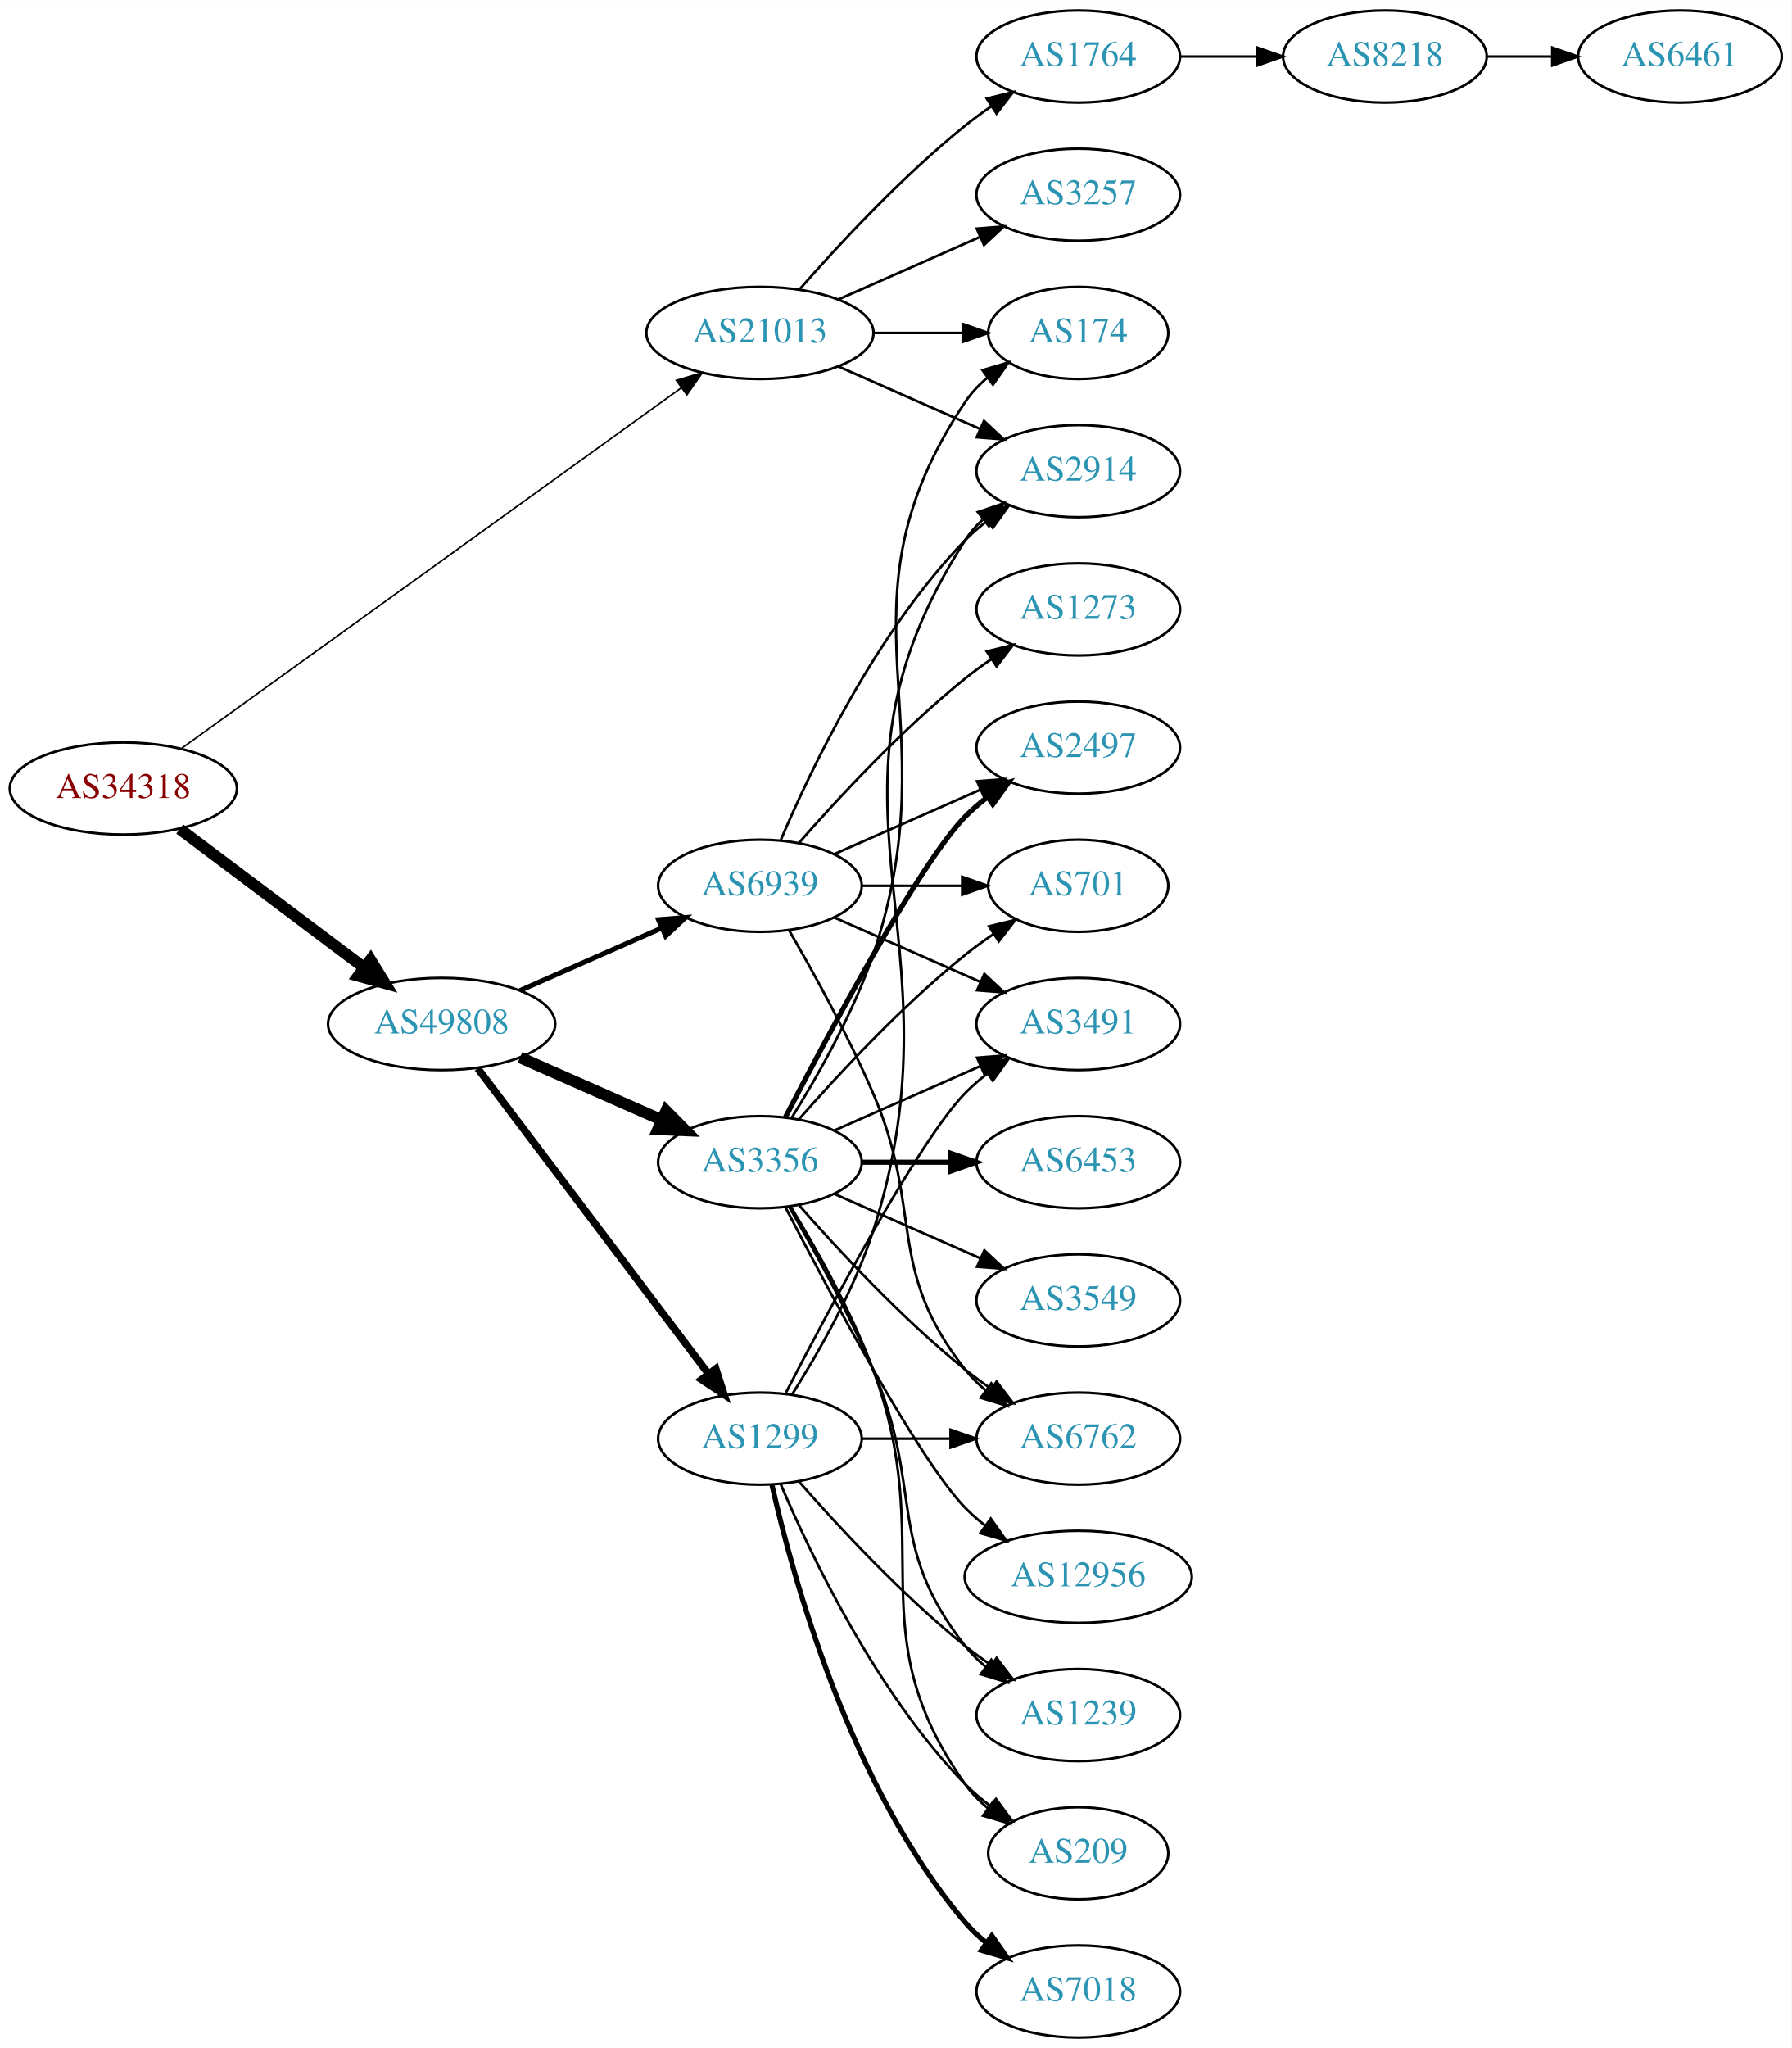
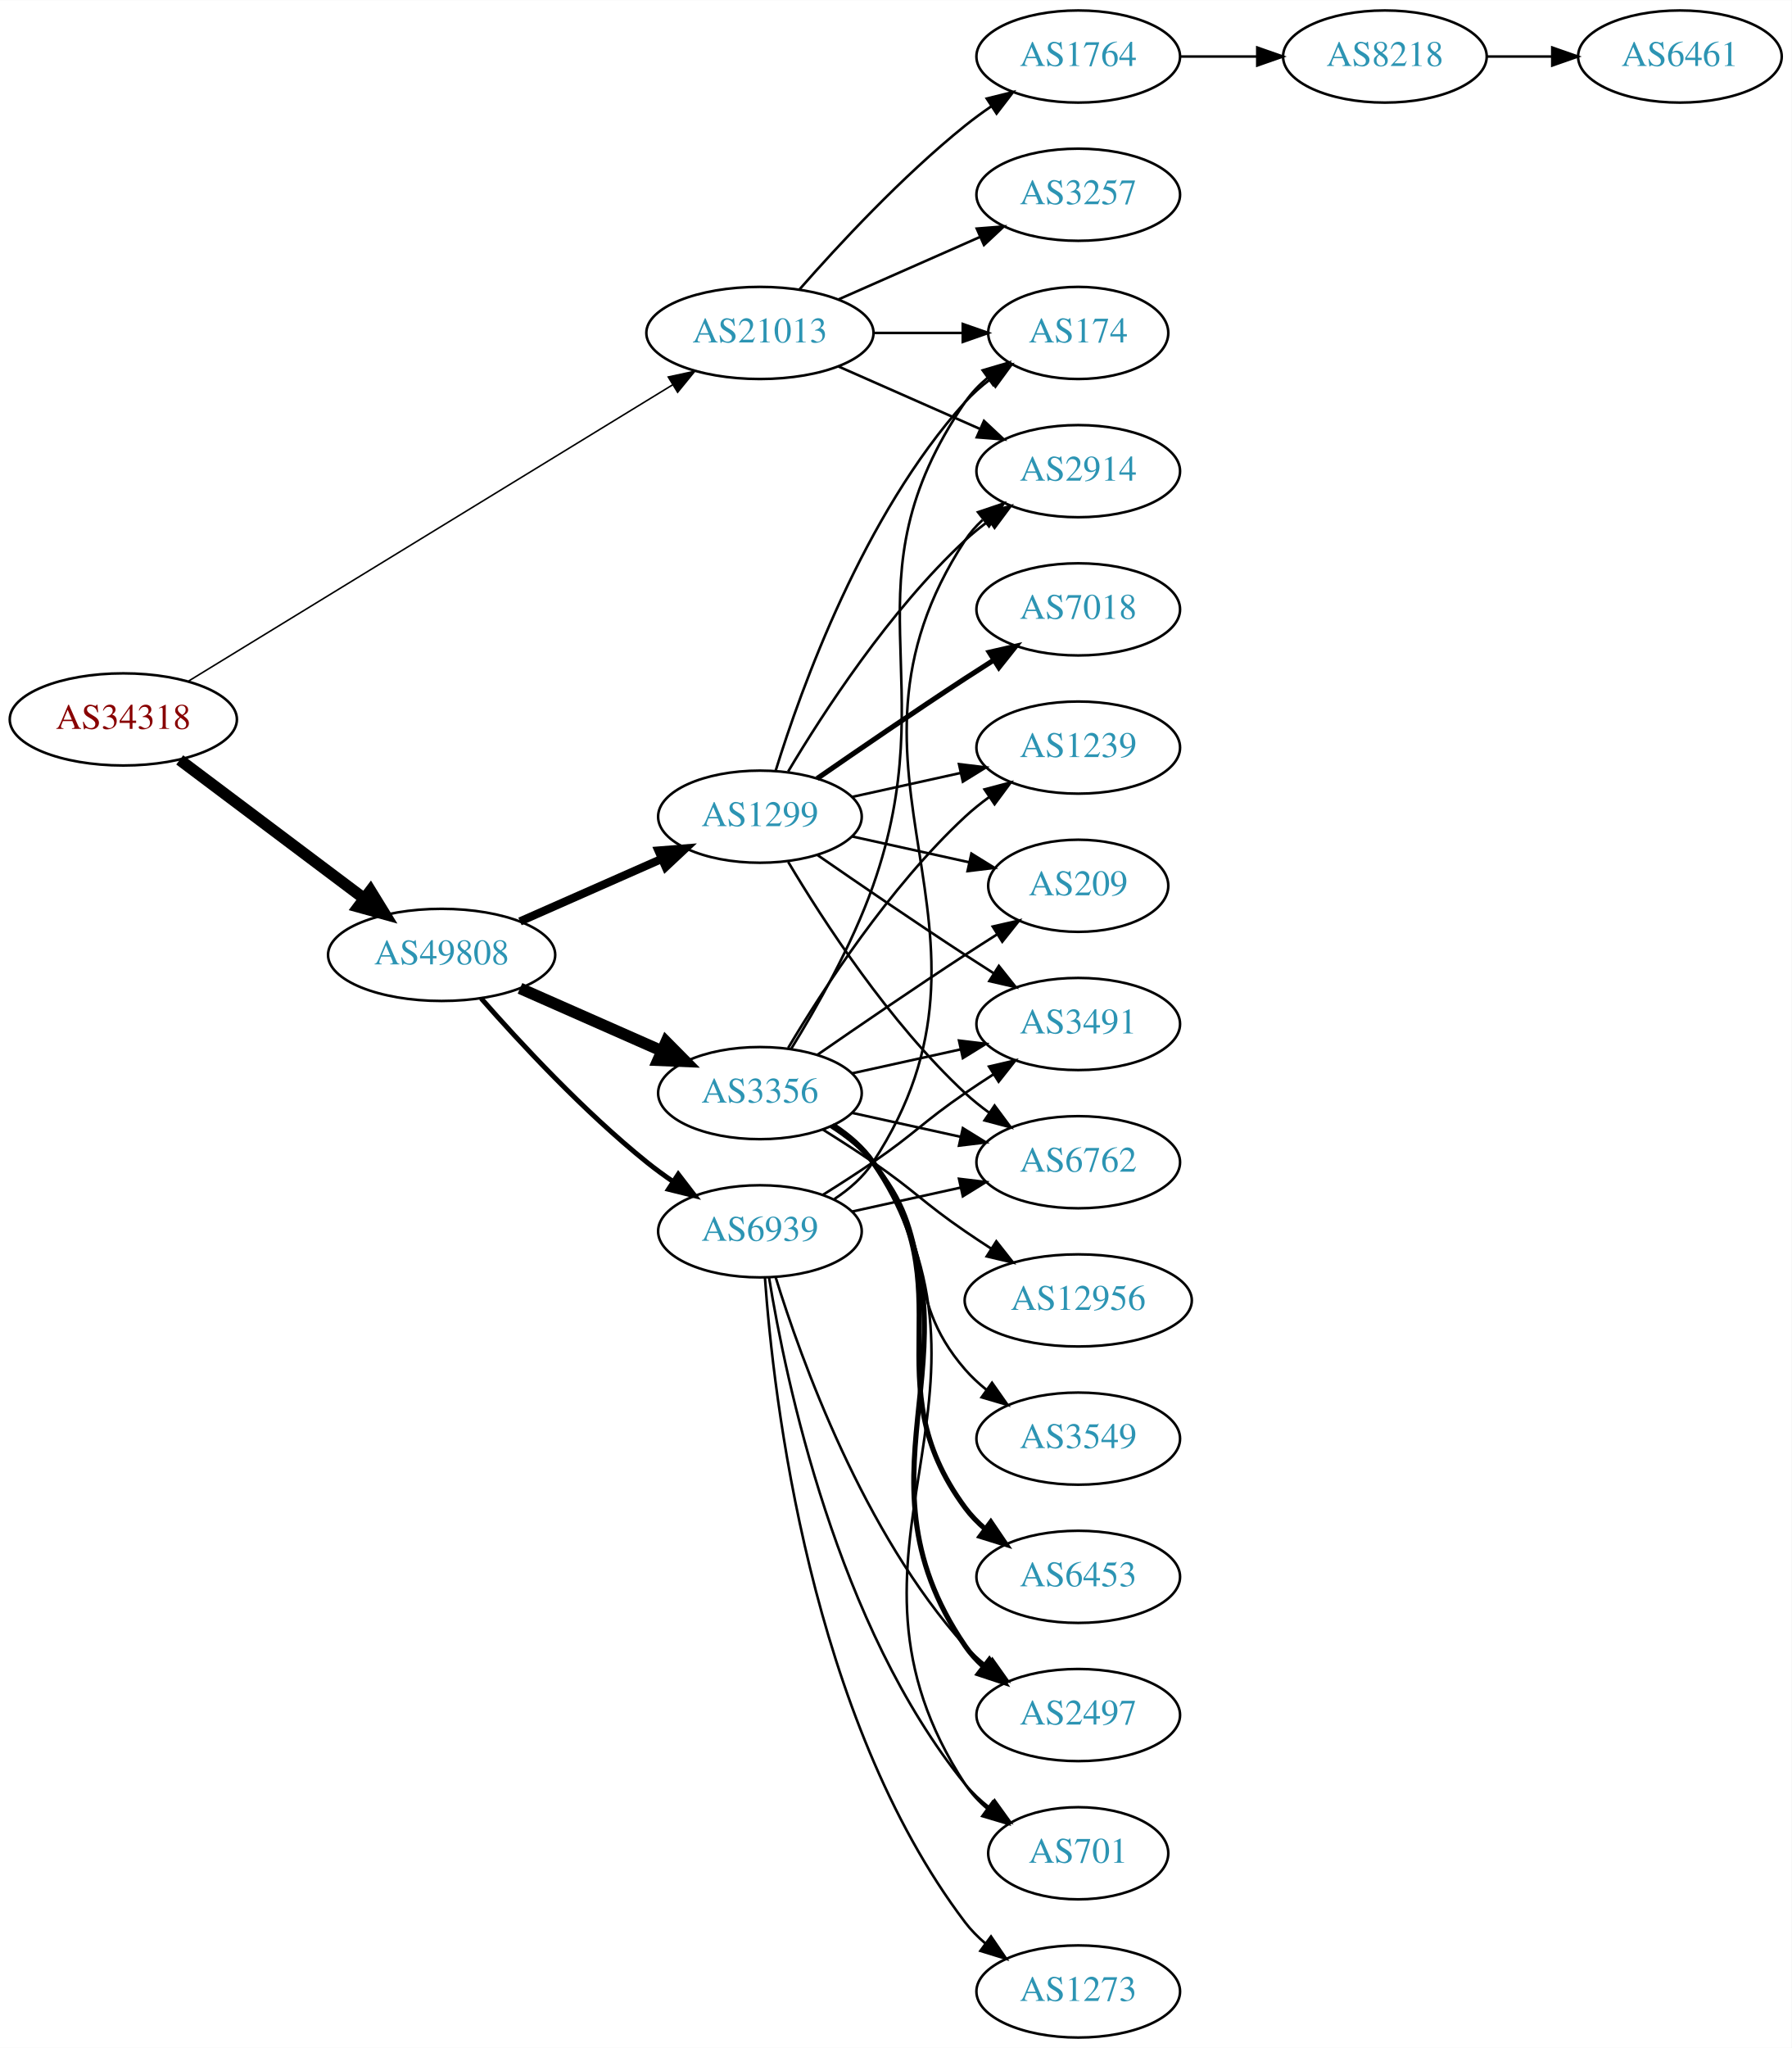
<svg xmlns="http://www.w3.org/2000/svg" xmlns:xlink="http://www.w3.org/1999/xlink" width="700pt" height="800pt" viewBox="0.00 0.00 700.15 800.00">
  <g id="graph0" class="graph" transform="scale(1 1) rotate(0) translate(4 796)">
    <polygon fill="white" stroke="none" points="-4,4 -4,-796 696.155,-796 696.155,4 -4,4" />
    <g id="node1" class="node">
      <g id="a_node1">
        <a xlink:href="/asn/34318" xlink:title="AS34318 ~ Flashnet GmbH [AT]">
-           <ellipse fill="#ffffff" stroke="black" cx="44.196" cy="-488" rx="44.393" ry="18" />
-           <text text-anchor="middle" x="44.196" y="-484.3" font-family="Times,serif" font-size="14.00" fill="#880000">AS34318</text>
+           <ellipse fill="#ffffff" stroke="black" cx="44.196" cy="-515" rx="44.393" ry="18" />
+           <text text-anchor="middle" x="44.196" y="-511.3" font-family="Times,serif" font-size="14.00" fill="#880000">AS34318</text>
        </a>
      </g>
    </g>
    <g id="node2" class="node">
      <g id="a_node2">
        <a xlink:href="/asn/21013" xlink:title="AS21013 ~ Wels, AT [AT]">
          <ellipse fill="#ffffff" stroke="black" cx="292.98" cy="-666" rx="44.393" ry="18" />
          <text text-anchor="middle" x="292.98" y="-662.3" font-family="Times,serif" font-size="14.00" fill="#2c94b3">AS21013</text>
        </a>
      </g>
    </g>
    <g id="edge1" class="edge">
-       <path fill="none" stroke="black" stroke-width="0.621" d="M67.097,-503.796C111.479,-535.808 212.066,-608.36 262.291,-644.586" />
-       <polygon fill="black" stroke="black" stroke-width="0.621" points="260.323,-647.482 270.481,-650.493 264.418,-641.805 260.323,-647.482" />
+       <path fill="none" stroke="black" stroke-width="0.6" d="M69.761,-530.031C114.385,-557.335 208.776,-615.089 258.972,-645.803" />
+       <polygon fill="black" stroke="black" stroke-width="0.6" points="257.158,-648.797 267.515,-651.03 260.812,-642.826 257.158,-648.797" />
    </g>
    <g id="node3" class="node">
      <g id="a_node3">
        <a xlink:href="/asn/49808" xlink:title="AS49808 ~ POWERSPEED-AS [AT]">
-           <ellipse fill="#ffffff" stroke="black" cx="168.588" cy="-396" rx="44.393" ry="18" />
-           <text text-anchor="middle" x="168.588" y="-392.3" font-family="Times,serif" font-size="14.00" fill="#2c94b3">AS49808</text>
+           <ellipse fill="#ffffff" stroke="black" cx="168.588" cy="-423" rx="44.393" ry="18" />
+           <text text-anchor="middle" x="168.588" y="-419.3" font-family="Times,serif" font-size="14.00" fill="#2c94b3">AS49808</text>
        </a>
      </g>
    </g>
    <g id="edge2" class="edge">
-       <path fill="none" stroke="black" stroke-width="4.5" d="M66.236,-472.185C86.114,-457.242 116.114,-434.693 138.321,-418" />
-       <polygon fill="black" stroke="black" stroke-width="4.5" points="140.786,-421.073 146.413,-411.917 136.054,-414.778 140.786,-421.073" />
+       <path fill="none" stroke="black" stroke-width="4.5" d="M66.236,-499.185C86.114,-484.242 116.114,-461.693 138.321,-445" />
+       <polygon fill="black" stroke="black" stroke-width="4.5" points="140.786,-448.073 146.413,-438.917 136.054,-441.778 140.786,-448.073" />
    </g>
    <g id="node4" class="node">
      <g id="a_node4">
        <a xlink:href="/asn/1764" xlink:title="AS1764 ~ NEXTLAYER-AS [AT]">
          <ellipse fill="#ffffff" stroke="black" cx="417.373" cy="-774" rx="39.794" ry="18" />
          <text text-anchor="middle" x="417.373" y="-770.3" font-family="Times,serif" font-size="14.00" fill="#2c94b3">AS1764</text>
        </a>
      </g>
    </g>
    <g id="edge3" class="edge">
      <path fill="none" stroke="black" d="M308.413,-682.983C323.544,-700.229 348.509,-727.148 373.176,-747 376.432,-749.62 379.957,-752.192 383.542,-754.646" />
      <polygon fill="black" stroke="black" points="381.629,-757.577 391.914,-760.121 385.46,-751.719 381.629,-757.577" />
    </g>
    <g id="node5" class="node">
      <g id="a_node5">
+         <a xlink:href="/asn/2914" xlink:title="AS2914 ~ NTT America, Inc. [US]">
+           <ellipse fill="#ffffff" stroke="black" cx="417.373" cy="-612" rx="39.794" ry="18" />
+           <text text-anchor="middle" x="417.373" y="-608.3" font-family="Times,serif" font-size="14.00" fill="#2c94b3">AS2914</text>
+         </a>
+       </g>
+     </g>
+     <g id="edge4" class="edge">
+       <path fill="none" stroke="black" d="M323.608,-652.928C340.203,-645.607 361.062,-636.403 378.795,-628.579" />
+       <polygon fill="black" stroke="black" points="380.543,-631.634 388.279,-624.395 377.717,-625.23 380.543,-631.634" />
+     </g>
+     <g id="node6" class="node">
+       <g id="a_node6">
        <a xlink:href="/asn/3257" xlink:title="AS3257 ~ GTT [DE]">
          <ellipse fill="#ffffff" stroke="black" cx="417.373" cy="-720" rx="39.794" ry="18" />
          <text text-anchor="middle" x="417.373" y="-716.3" font-family="Times,serif" font-size="14.00" fill="#2c94b3">AS3257</text>
        </a>
      </g>
    </g>
-     <g id="edge4" class="edge">
+     <g id="edge5" class="edge">
      <path fill="none" stroke="black" d="M323.608,-679.072C340.203,-686.393 361.062,-695.597 378.795,-703.421" />
      <polygon fill="black" stroke="black" points="377.717,-706.77 388.279,-707.605 380.543,-700.366 377.717,-706.77" />
    </g>
-     <g id="node6" class="node">
-       <g id="a_node6">
+     <g id="node7" class="node">
+       <g id="a_node7">
        <a xlink:href="/asn/174" xlink:title="AS174 ~ Cogent Communications [US]">
          <ellipse fill="#ffffff" stroke="black" cx="417.373" cy="-666" rx="35.194" ry="18" />
          <text text-anchor="middle" x="417.373" y="-662.3" font-family="Times,serif" font-size="14.00" fill="#2c94b3">AS174</text>
        </a>
      </g>
    </g>
-     <g id="edge5" class="edge">
+     <g id="edge6" class="edge">
      <path fill="none" stroke="black" d="M337.476,-666C348.733,-666 360.865,-666 372.159,-666" />
      <polygon fill="black" stroke="black" points="372.247,-669.5 382.246,-666 372.246,-662.5 372.247,-669.5" />
    </g>
-     <g id="node7" class="node">
-       <g id="a_node7">
-         <a xlink:href="/asn/2914" xlink:title="AS2914 ~ NTT America, Inc. [US]">
-           <ellipse fill="#ffffff" stroke="black" cx="417.373" cy="-612" rx="39.794" ry="18" />
-           <text text-anchor="middle" x="417.373" y="-608.3" font-family="Times,serif" font-size="14.00" fill="#2c94b3">AS2914</text>
-         </a>
-       </g>
-     </g>
-     <g id="edge6" class="edge">
-       <path fill="none" stroke="black" d="M323.608,-652.928C340.203,-645.607 361.062,-636.403 378.795,-628.579" />
-       <polygon fill="black" stroke="black" points="380.543,-631.634 388.279,-624.395 377.717,-625.23 380.543,-631.634" />
-     </g>
    <g id="node10" class="node">
      <g id="a_node10">
-         <a xlink:href="/asn/3356" xlink:title="AS3356 ~ Level 3 Parent, LLC [US]">
-           <ellipse fill="#ffffff" stroke="black" cx="292.98" cy="-342" rx="39.794" ry="18" />
-           <text text-anchor="middle" x="292.98" y="-338.3" font-family="Times,serif" font-size="14.00" fill="#2c94b3">AS3356</text>
+         <a xlink:href="/asn/1299" xlink:title="AS1299 ~ Telia Carrier [EU]">
+           <ellipse fill="#ffffff" stroke="black" cx="292.98" cy="-477" rx="39.794" ry="18" />
+           <text text-anchor="middle" x="292.98" y="-473.3" font-family="Times,serif" font-size="14.00" fill="#2c94b3">AS1299</text>
        </a>
      </g>
    </g>
    <g id="edge9" class="edge">
-       <path fill="none" stroke="black" stroke-width="4.5" d="M199.216,-382.928C215.81,-375.607 236.67,-366.403 254.403,-358.579" />
-       <polygon fill="black" stroke="black" stroke-width="4.5" points="256.327,-362.034 263.887,-354.395 253.148,-354.829 256.327,-362.034" />
+       <path fill="none" stroke="black" stroke-width="3.214" d="M199.216,-436.072C215.81,-443.393 236.67,-452.597 254.403,-460.421" />
+       <polygon fill="black" stroke="black" stroke-width="3.214" points="253.325,-463.77 263.887,-464.605 256.151,-457.366 253.325,-463.77" />
    </g>
    <g id="node11" class="node">
      <g id="a_node11">
-         <a xlink:href="/asn/1299" xlink:title="AS1299 ~ Telia Carrier [EU]">
-           <ellipse fill="#ffffff" stroke="black" cx="292.98" cy="-234" rx="39.794" ry="18" />
-           <text text-anchor="middle" x="292.98" y="-230.3" font-family="Times,serif" font-size="14.00" fill="#2c94b3">AS1299</text>
+         <a xlink:href="/asn/3356" xlink:title="AS3356 ~ Level 3 Parent, LLC [US]">
+           <ellipse fill="#ffffff" stroke="black" cx="292.98" cy="-369" rx="39.794" ry="18" />
+           <text text-anchor="middle" x="292.98" y="-365.3" font-family="Times,serif" font-size="14.00" fill="#2c94b3">AS3356</text>
        </a>
      </g>
    </g>
    <g id="edge10" class="edge">
-       <path fill="none" stroke="black" stroke-width="2.893" d="M182.686,-378.663C204.311,-350.04 247.582,-292.767 272.705,-259.514" />
-       <polygon fill="black" stroke="black" stroke-width="2.893" points="275.741,-261.301 278.976,-251.212 270.156,-257.081 275.741,-261.301" />
+       <path fill="none" stroke="black" stroke-width="4.5" d="M199.216,-409.928C215.81,-402.607 236.67,-393.403 254.403,-385.579" />
+       <polygon fill="black" stroke="black" stroke-width="4.5" points="256.327,-389.034 263.887,-381.395 253.148,-381.829 256.327,-389.034" />
    </g>
    <g id="node12" class="node">
      <g id="a_node12">
        <a xlink:href="/asn/6939" xlink:title="AS6939 ~ Hurricane Electric LLC [US]">
-           <ellipse fill="#ffffff" stroke="black" cx="292.98" cy="-450" rx="39.794" ry="18" />
-           <text text-anchor="middle" x="292.98" y="-446.3" font-family="Times,serif" font-size="14.00" fill="#2c94b3">AS6939</text>
+           <ellipse fill="#ffffff" stroke="black" cx="292.98" cy="-315" rx="39.794" ry="18" />
+           <text text-anchor="middle" x="292.98" y="-311.3" font-family="Times,serif" font-size="14.00" fill="#2c94b3">AS6939</text>
        </a>
      </g>
    </g>
    <g id="edge11" class="edge">
-       <path fill="none" stroke="black" stroke-width="1.929" d="M199.216,-409.072C215.81,-416.393 236.67,-425.597 254.403,-433.421" />
-       <polygon fill="black" stroke="black" stroke-width="1.929" points="253.325,-436.77 263.887,-437.605 256.151,-430.366 253.325,-436.77" />
+       <path fill="none" stroke="black" stroke-width="1.929" d="M184.021,-406.017C199.152,-388.771 224.116,-361.852 248.784,-342 252.04,-339.38 255.565,-336.808 259.149,-334.354" />
+       <polygon fill="black" stroke="black" stroke-width="1.929" points="261.068,-337.281 267.522,-328.879 257.237,-331.423 261.068,-337.281" />
    </g>
    <g id="node8" class="node">
      <g id="a_node8">
        <a xlink:href="/asn/8218" xlink:title="AS8218 ~ legacy Neotelecoms [FR]">
          <ellipse fill="#ffffff" stroke="black" cx="537.215" cy="-774" rx="39.794" ry="18" />
          <text text-anchor="middle" x="537.215" y="-770.3" font-family="Times,serif" font-size="14.00" fill="#2c94b3">AS8218</text>
        </a>
      </g>
    </g>
    <g id="edge7" class="edge">
      <path fill="none" stroke="black" d="M457.285,-774C466.839,-774 477.188,-774 487.151,-774" />
      <polygon fill="black" stroke="black" points="487.343,-777.5 497.343,-774 487.343,-770.5 487.343,-777.5" />
    </g>
    <g id="node9" class="node">
      <g id="a_node9">
        <a xlink:href="/asn/6461" xlink:title="AS6461 ~ Zayo Bandwidth [US]">
          <ellipse fill="#ffffff" stroke="black" cx="652.508" cy="-774" rx="39.794" ry="18" />
          <text text-anchor="middle" x="652.508" y="-770.3" font-family="Times,serif" font-size="14.00" fill="#2c94b3">AS6461</text>
        </a>
      </g>
    </g>
    <g id="edge8" class="edge">
      <path fill="none" stroke="black" d="M576.887,-774C585.09,-774 593.854,-774 602.386,-774" />
      <polygon fill="black" stroke="black" points="602.626,-777.5 612.626,-774 602.626,-770.5 602.626,-777.5" />
    </g>
-     <g id="edge20" class="edge">
-       <path fill="none" stroke="black" d="M305.328,-359.262C315.253,-375.17 329.281,-399.761 337.176,-423 368.487,-515.15 319.138,-558.056 373.176,-639 375.552,-642.558 378.572,-645.736 381.908,-648.549" />
-       <polygon fill="black" stroke="black" points="379.953,-651.455 390.112,-654.462 384.046,-645.776 379.953,-651.455" />
-     </g>
-     <g id="node13" class="node">
-       <g id="a_node13">
-         <a xlink:href="/asn/2497" xlink:title="AS2497 ~ Internet Initiative Japan Inc. [JP]">
-           <ellipse fill="#ffffff" stroke="black" cx="417.373" cy="-504" rx="39.794" ry="18" />
-           <text text-anchor="middle" x="417.373" y="-500.3" font-family="Times,serif" font-size="14.00" fill="#2c94b3">AS2497</text>
-         </a>
-       </g>
-     </g>
-     <g id="edge12" class="edge">
-       <path fill="none" stroke="black" stroke-width="2" d="M302.945,-359.587C319.536,-391.711 354.992,-458.297 373.176,-477 375.797,-479.695 378.737,-482.239 381.82,-484.608" />
-       <polygon fill="black" stroke="black" stroke-width="2" points="379.986,-487.597 390.189,-490.455 383.995,-481.859 379.986,-487.597" />
-     </g>
-     <g id="node14" class="node">
-       <g id="a_node14">
+     <g id="edge26" class="edge">
+       <path fill="none" stroke="black" d="M304.026,-494.671C317.597,-517.472 343.529,-557.472 373.176,-585 376.083,-587.699 379.296,-590.28 382.62,-592.703" />
+       <polygon fill="black" stroke="black" points="380.755,-595.667 390.998,-598.375 384.679,-589.87 380.755,-595.667" />
+     </g>
+     <g id="edge27" class="edge">
+       <path fill="none" stroke="black" d="M299.118,-494.94C309.021,-526.979 333.359,-594.812 373.176,-639 376.04,-642.178 379.364,-645.119 382.872,-647.8" />
+       <polygon fill="black" stroke="black" points="381.038,-650.786 391.261,-653.569 385.005,-645.018 381.038,-650.786" />
+     </g>
+     <g id="node17" class="node">
+       <g id="a_node17">
        <a xlink:href="/asn/3491" xlink:title="AS3491 ~ PCCW Global, Inc. [US]">
          <ellipse fill="#ffffff" stroke="black" cx="417.373" cy="-396" rx="39.794" ry="18" />
          <text text-anchor="middle" x="417.373" y="-392.3" font-family="Times,serif" font-size="14.00" fill="#2c94b3">AS3491</text>
        </a>
      </g>
    </g>
-     <g id="edge13" class="edge">
-       <path fill="none" stroke="black" d="M322.06,-354.389C339.008,-361.866 360.805,-371.483 379.174,-379.588" />
-       <polygon fill="black" stroke="black" points="377.862,-382.834 388.424,-383.669 380.688,-376.43 377.862,-382.834" />
-     </g>
-     <g id="node15" class="node">
-       <g id="a_node15">
-         <a xlink:href="/asn/6453" xlink:title="AS6453 ~ TATA COMMUNICATIONS (AMERICA) INC [US]">
-           <ellipse fill="#ffffff" stroke="black" cx="417.373" cy="-342" rx="39.794" ry="18" />
-           <text text-anchor="middle" x="417.373" y="-338.3" font-family="Times,serif" font-size="14.00" fill="#2c94b3">AS6453</text>
-         </a>
-       </g>
-     </g>
-     <g id="edge14" class="edge">
-       <path fill="none" stroke="black" stroke-width="2" d="M332.706,-342C343.644,-342 355.695,-342 367.161,-342" />
-       <polygon fill="black" stroke="black" stroke-width="2" points="367.479,-345.5 377.479,-342 367.479,-338.5 367.479,-345.5" />
-     </g>
-     <g id="node16" class="node">
-       <g id="a_node16">
-         <a xlink:href="/asn/1239" xlink:title="AS1239 ~ Sprint [US]">
-           <ellipse fill="#ffffff" stroke="black" cx="417.373" cy="-126" rx="39.794" ry="18" />
-           <text text-anchor="middle" x="417.373" y="-122.3" font-family="Times,serif" font-size="14.00" fill="#2c94b3">AS1239</text>
-         </a>
-       </g>
-     </g>
-     <g id="edge15" class="edge">
-       <path fill="none" stroke="black" d="M304.292,-324.723C313.646,-308.603 327.424,-283.696 337.176,-261 357.151,-214.513 341.878,-192.754 373.176,-153 375.502,-150.047 378.245,-147.33 381.204,-144.853" />
-       <polygon fill="black" stroke="black" points="383.397,-147.585 389.401,-138.855 379.264,-141.936 383.397,-147.585" />
-     </g>
-     <g id="node17" class="node">
-       <g id="a_node17">
-         <a xlink:href="/asn/701" xlink:title="AS701 ~ UUNET [US]">
-           <ellipse fill="#ffffff" stroke="black" cx="417.373" cy="-450" rx="35.194" ry="18" />
-           <text text-anchor="middle" x="417.373" y="-446.3" font-family="Times,serif" font-size="14.00" fill="#2c94b3">AS701</text>
-         </a>
-       </g>
-     </g>
-     <g id="edge16" class="edge">
-       <path fill="none" stroke="black" d="M308.133,-358.663C323.234,-375.894 348.355,-403.024 373.176,-423 376.682,-425.821 380.5,-428.587 384.368,-431.208" />
-       <polygon fill="black" stroke="black" points="382.518,-434.18 392.813,-436.682 386.325,-428.306 382.518,-434.18" />
+     <g id="edge25" class="edge">
+       <path fill="none" stroke="black" d="M315.337,-462.099C331.188,-451.123 353.391,-435.921 373.176,-423 376.758,-420.661 380.529,-418.241 384.289,-415.856" />
+       <polygon fill="black" stroke="black" points="386.352,-418.693 392.95,-410.404 382.623,-412.769 386.352,-418.693" />
    </g>
    <g id="node18" class="node">
      <g id="a_node18">
-         <a xlink:href="/asn/3549" xlink:title="AS3549 ~ Level 3 Parent, LLC [US]">
-           <ellipse fill="#ffffff" stroke="black" cx="417.373" cy="-288" rx="39.794" ry="18" />
-           <text text-anchor="middle" x="417.373" y="-284.3" font-family="Times,serif" font-size="14.00" fill="#2c94b3">AS3549</text>
-         </a>
-       </g>
-     </g>
-     <g id="edge17" class="edge">
-       <path fill="none" stroke="black" d="M322.06,-329.611C339.008,-322.134 360.805,-312.517 379.174,-304.412" />
-       <polygon fill="black" stroke="black" points="380.688,-307.57 388.424,-300.331 377.862,-301.166 380.688,-307.57" />
+         <a xlink:href="/asn/6762" xlink:title="AS6762 ~ TELECOM ITALIA SPARKLE S.p.A. [IT]">
+           <ellipse fill="#ffffff" stroke="black" cx="417.373" cy="-342" rx="39.794" ry="18" />
+           <text text-anchor="middle" x="417.373" y="-338.3" font-family="Times,serif" font-size="14.00" fill="#2c94b3">AS6762</text>
+         </a>
+       </g>
+     </g>
+     <g id="edge23" class="edge">
+       <path fill="none" stroke="black" d="M304.026,-459.329C317.597,-436.528 343.529,-396.528 373.176,-369 376.083,-366.301 379.296,-363.72 382.62,-361.297" />
+       <polygon fill="black" stroke="black" points="384.679,-364.13 390.998,-355.625 380.755,-358.333 384.679,-364.13" />
    </g>
    <g id="node19" class="node">
      <g id="a_node19">
-         <a xlink:href="/asn/6762" xlink:title="AS6762 ~ TELECOM ITALIA SPARKLE S.p.A. [IT]">
-           <ellipse fill="#ffffff" stroke="black" cx="417.373" cy="-234" rx="39.794" ry="18" />
-           <text text-anchor="middle" x="417.373" y="-230.3" font-family="Times,serif" font-size="14.00" fill="#2c94b3">AS6762</text>
-         </a>
-       </g>
-     </g>
-     <g id="edge18" class="edge">
-       <path fill="none" stroke="black" d="M308.133,-325.337C323.234,-308.106 348.355,-280.976 373.176,-261 376.432,-258.38 379.957,-255.808 383.542,-253.354" />
-       <polygon fill="black" stroke="black" points="385.46,-256.281 391.914,-247.879 381.629,-250.423 385.46,-256.281" />
-     </g>
-     <g id="node20" class="node">
-       <g id="a_node20">
-         <a xlink:href="/asn/12956" xlink:title="AS12956 ~ TELXIUS [ES]">
-           <ellipse fill="#ffffff" stroke="black" cx="417.373" cy="-180" rx="44.393" ry="18" />
-           <text text-anchor="middle" x="417.373" y="-176.3" font-family="Times,serif" font-size="14.00" fill="#2c94b3">AS12956</text>
-         </a>
-       </g>
-     </g>
-     <g id="edge19" class="edge">
-       <path fill="none" stroke="black" d="M302.945,-324.413C319.536,-292.289 354.992,-225.703 373.176,-207 375.592,-204.515 378.281,-202.158 381.102,-199.949" />
-       <polygon fill="black" stroke="black" points="383.167,-202.775 389.286,-194.127 379.109,-197.071 383.167,-202.775" />
+         <a xlink:href="/asn/1239" xlink:title="AS1239 ~ Sprint [US]">
+           <ellipse fill="#ffffff" stroke="black" cx="417.373" cy="-504" rx="39.794" ry="18" />
+           <text text-anchor="middle" x="417.373" y="-500.3" font-family="Times,serif" font-size="14.00" fill="#2c94b3">AS1239</text>
+         </a>
+       </g>
+     </g>
+     <g id="edge22" class="edge">
+       <path fill="none" stroke="black" d="M329.053,-484.737C342.24,-487.646 357.42,-490.995 371.386,-494.076" />
+       <polygon fill="black" stroke="black" points="370.776,-497.525 381.295,-496.262 372.284,-490.69 370.776,-497.525" />
    </g>
    <g id="node21" class="node">
      <g id="a_node21">
        <a xlink:href="/asn/209" xlink:title="AS209 ~ CenturyLink Communications, LLC [US]">
-           <ellipse fill="#ffffff" stroke="black" cx="417.373" cy="-72" rx="35.194" ry="18" />
-           <text text-anchor="middle" x="417.373" y="-68.3" font-family="Times,serif" font-size="14.00" fill="#2c94b3">AS209</text>
-         </a>
-       </g>
-     </g>
-     <g id="edge21" class="edge">
-       <path fill="none" stroke="black" d="M305.033,-324.633C314.76,-308.655 328.662,-284.019 337.176,-261 362.765,-191.825 330.597,-159.225 373.176,-99 375.646,-95.507 378.725,-92.37 382.095,-89.579" />
-       <polygon fill="black" stroke="black" points="384.233,-92.352 390.334,-83.69 380.163,-86.657 384.233,-92.352" />
-     </g>
-     <g id="edge26" class="edge">
-       <path fill="none" stroke="black" d="M305.509,-251.203C315.555,-267.07 329.66,-291.636 337.176,-315 374.25,-430.246 307.608,-483.232 373.176,-585 375.045,-587.899 377.346,-590.542 379.905,-592.939" />
-       <polygon fill="black" stroke="black" points="378.146,-596.006 388.182,-599.403 382.455,-590.489 378.146,-596.006" />
-     </g>
-     <g id="edge23" class="edge">
-       <path fill="none" stroke="black" d="M302.945,-251.587C319.536,-283.711 354.992,-350.297 373.176,-369 375.797,-371.695 378.737,-374.239 381.82,-376.608" />
-       <polygon fill="black" stroke="black" points="379.986,-379.597 390.189,-382.455 383.995,-373.859 379.986,-379.597" />
-     </g>
-     <g id="edge24" class="edge">
-       <path fill="none" stroke="black" d="M308.133,-217.337C323.234,-200.106 348.355,-172.976 373.176,-153 376.432,-150.38 379.957,-147.808 383.542,-145.354" />
-       <polygon fill="black" stroke="black" points="385.46,-148.281 391.914,-139.879 381.629,-142.423 385.46,-148.281" />
-     </g>
-     <g id="edge25" class="edge">
-       <path fill="none" stroke="black" d="M332.706,-234C343.644,-234 355.695,-234 367.161,-234" />
-       <polygon fill="black" stroke="black" points="367.479,-237.5 377.479,-234 367.479,-230.5 367.479,-237.5" />
-     </g>
-     <g id="edge27" class="edge">
-       <path fill="none" stroke="black" d="M301.171,-216.025C312.938,-188.318 338.512,-134.652 373.176,-99 376.159,-95.933 379.556,-93.061 383.106,-90.419" />
-       <polygon fill="black" stroke="black" points="385.233,-93.205 391.54,-84.692 381.301,-87.414 385.233,-93.205" />
+           <ellipse fill="#ffffff" stroke="black" cx="417.373" cy="-450" rx="35.194" ry="18" />
+           <text text-anchor="middle" x="417.373" y="-446.3" font-family="Times,serif" font-size="14.00" fill="#2c94b3">AS209</text>
+         </a>
+       </g>
+     </g>
+     <g id="edge28" class="edge">
+       <path fill="none" stroke="black" d="M329.053,-469.263C343.287,-466.123 359.841,-462.471 374.686,-459.196" />
+       <polygon fill="black" stroke="black" points="375.628,-462.572 384.64,-457 374.12,-455.737 375.628,-462.572" />
    </g>
    <g id="node22" class="node">
      <g id="a_node22">
        <a xlink:href="/asn/7018" xlink:title="AS7018 ~ AT&amp;T Services, Inc. [US]">
-           <ellipse fill="#ffffff" stroke="black" cx="417.373" cy="-18" rx="39.794" ry="18" />
-           <text text-anchor="middle" x="417.373" y="-14.3" font-family="Times,serif" font-size="14.00" fill="#2c94b3">AS7018</text>
-         </a>
-       </g>
-     </g>
-     <g id="edge22" class="edge">
-       <path fill="none" stroke="black" stroke-width="2" d="M297.674,-215.925C305.814,-179.852 328.247,-97.86 373.176,-45 375.611,-42.136 378.427,-39.479 381.432,-37.039" />
-       <polygon fill="black" stroke="black" stroke-width="2" points="383.62,-39.776 389.692,-31.094 379.531,-34.095 383.62,-39.776" />
-     </g>
-     <g id="edge28" class="edge">
-       <path fill="none" stroke="black" d="M301.171,-467.975C312.938,-495.682 338.512,-549.348 373.176,-585 375.797,-587.695 378.737,-590.239 381.82,-592.608" />
-       <polygon fill="black" stroke="black" points="379.986,-595.597 390.189,-598.455 383.995,-589.859 379.986,-595.597" />
-     </g>
-     <g id="edge29" class="edge">
-       <path fill="none" stroke="black" d="M322.06,-462.389C339.008,-469.866 360.805,-479.483 379.174,-487.588" />
-       <polygon fill="black" stroke="black" points="377.862,-490.834 388.424,-491.669 380.688,-484.43 377.862,-490.834" />
+           <ellipse fill="#ffffff" stroke="black" cx="417.373" cy="-558" rx="39.794" ry="18" />
+           <text text-anchor="middle" x="417.373" y="-554.3" font-family="Times,serif" font-size="14.00" fill="#2c94b3">AS7018</text>
+         </a>
+       </g>
+     </g>
+     <g id="edge24" class="edge">
+       <path fill="none" stroke="black" stroke-width="2" d="M315.337,-491.901C331.188,-502.877 353.391,-518.079 373.176,-531 376.758,-533.339 380.529,-535.759 384.289,-538.144" />
+       <polygon fill="black" stroke="black" stroke-width="2" points="382.623,-541.231 392.95,-543.596 386.352,-535.307 382.623,-541.231" />
+     </g>
+     <g id="edge21" class="edge">
+       <path fill="none" stroke="black" d="M305.2,-386.306C315.04,-402.244 329.013,-426.854 337.176,-450 365.618,-530.642 324.88,-568.434 373.176,-639 375.593,-642.53 378.638,-645.691 381.989,-648.495" />
+       <polygon fill="black" stroke="black" points="380.044,-651.407 390.209,-654.397 384.127,-645.721 380.044,-651.407" />
+     </g>
+     <g id="node13" class="node">
+       <g id="a_node13">
+         <a xlink:href="/asn/12956" xlink:title="AS12956 ~ TELXIUS [ES]">
+           <ellipse fill="#ffffff" stroke="black" cx="417.373" cy="-288" rx="44.393" ry="18" />
+           <text text-anchor="middle" x="417.373" y="-284.3" font-family="Times,serif" font-size="14.00" fill="#2c94b3">AS12956</text>
+         </a>
+       </g>
+     </g>
+     <g id="edge12" class="edge">
+       <path fill="none" stroke="black" d="M317.529,-354.784C323.971,-350.76 330.904,-346.301 337.176,-342 353.671,-330.689 356.682,-326.311 373.176,-315 376.447,-312.757 379.898,-310.472 383.364,-308.227" />
+       <polygon fill="black" stroke="black" points="385.365,-311.102 391.922,-302.78 381.607,-305.197 385.365,-311.102" />
+     </g>
+     <g id="node14" class="node">
+       <g id="a_node14">
+         <a xlink:href="/asn/3549" xlink:title="AS3549 ~ Level 3 Parent, LLC [US]">
+           <ellipse fill="#ffffff" stroke="black" cx="417.373" cy="-234" rx="39.794" ry="18" />
+           <text text-anchor="middle" x="417.373" y="-230.3" font-family="Times,serif" font-size="14.00" fill="#2c94b3">AS3549</text>
+         </a>
+       </g>
+     </g>
+     <g id="edge13" class="edge">
+       <path fill="none" stroke="black" d="M320.579,-355.836C326.579,-351.981 332.537,-347.341 337.176,-342 363.01,-312.258 347.342,-290.742 373.176,-261 375.641,-258.162 378.478,-255.523 381.496,-253.094" />
+       <polygon fill="black" stroke="black" points="383.682,-255.833 389.774,-247.164 379.606,-250.142 383.682,-255.833" />
+     </g>
+     <g id="node15" class="node">
+       <g id="a_node15">
+         <a xlink:href="/asn/2497" xlink:title="AS2497 ~ Internet Initiative Japan Inc. [JP]">
+           <ellipse fill="#ffffff" stroke="black" cx="417.373" cy="-126" rx="39.794" ry="18" />
+           <text text-anchor="middle" x="417.373" y="-122.3" font-family="Times,serif" font-size="14.00" fill="#2c94b3">AS2497</text>
+         </a>
+       </g>
+     </g>
+     <g id="edge14" class="edge">
+       <path fill="none" stroke="black" stroke-width="2" d="M321.939,-356.249C327.748,-352.423 333.28,-347.693 337.176,-342 385.473,-271.434 324.88,-223.566 373.176,-153 375.125,-150.154 377.482,-147.548 380.078,-145.176" />
+       <polygon fill="black" stroke="black" stroke-width="2" points="382.629,-147.628 388.414,-138.751 378.357,-142.083 382.629,-147.628" />
+     </g>
+     <g id="node16" class="node">
+       <g id="a_node16">
+         <a xlink:href="/asn/701" xlink:title="AS701 ~ UUNET [US]">
+           <ellipse fill="#ffffff" stroke="black" cx="417.373" cy="-72" rx="35.194" ry="18" />
+           <text text-anchor="middle" x="417.373" y="-68.3" font-family="Times,serif" font-size="14.00" fill="#2c94b3">AS701</text>
+         </a>
+       </g>
+     </g>
+     <g id="edge15" class="edge">
+       <path fill="none" stroke="black" d="M322.11,-356.363C327.912,-352.533 333.398,-347.771 337.176,-342 396.974,-250.653 313.379,-190.347 373.176,-99 375.52,-95.421 378.52,-92.23 381.845,-89.409" />
+       <polygon fill="black" stroke="black" points="383.982,-92.182 390.037,-83.488 379.882,-86.509 383.982,-92.182" />
+     </g>
+     <g id="edge16" class="edge">
+       <path fill="none" stroke="black" d="M329.053,-376.737C342.24,-379.646 357.42,-382.995 371.386,-386.076" />
+       <polygon fill="black" stroke="black" points="370.776,-389.525 381.295,-388.262 372.284,-382.69 370.776,-389.525" />
+     </g>
+     <g id="edge17" class="edge">
+       <path fill="none" stroke="black" d="M329.053,-361.263C342.24,-358.354 357.42,-355.005 371.386,-351.924" />
+       <polygon fill="black" stroke="black" points="372.284,-355.31 381.295,-349.738 370.776,-348.475 372.284,-355.31" />
+     </g>
+     <g id="edge18" class="edge">
+       <path fill="none" stroke="black" d="M304.026,-386.671C317.597,-409.472 343.529,-449.472 373.176,-477 376.083,-479.699 379.296,-482.28 382.62,-484.703" />
+       <polygon fill="black" stroke="black" points="380.755,-487.667 390.998,-490.375 384.679,-481.87 380.755,-487.667" />
+     </g>
+     <g id="node20" class="node">
+       <g id="a_node20">
+         <a xlink:href="/asn/6453" xlink:title="AS6453 ~ TATA COMMUNICATIONS (AMERICA) INC [US]">
+           <ellipse fill="#ffffff" stroke="black" cx="417.373" cy="-180" rx="39.794" ry="18" />
+           <text text-anchor="middle" x="417.373" y="-176.3" font-family="Times,serif" font-size="14.00" fill="#2c94b3">AS6453</text>
+         </a>
+       </g>
+     </g>
+     <g id="edge19" class="edge">
+       <path fill="none" stroke="black" stroke-width="2" d="M321.196,-356.331C327.177,-352.461 332.972,-347.69 337.176,-342 374.08,-292.059 336.273,-256.941 373.176,-207 375.41,-203.977 378.093,-201.214 381.014,-198.707" />
+       <polygon fill="black" stroke="black" stroke-width="2" points="383.209,-201.437 389.157,-192.669 379.04,-195.814 383.209,-201.437" />
+     </g>
+     <g id="edge20" class="edge">
+       <path fill="none" stroke="black" d="M315.337,-383.901C331.188,-394.877 353.391,-410.079 373.176,-423 377.221,-425.642 381.507,-428.385 385.746,-431.067" />
+       <polygon fill="black" stroke="black" points="383.96,-434.079 394.29,-436.432 387.683,-428.15 383.96,-434.079" />
+     </g>
+     <g id="edge31" class="edge">
+       <path fill="none" stroke="black" d="M322.11,-327.637C327.912,-331.467 333.398,-336.229 337.176,-342 396.974,-433.347 313.379,-493.653 373.176,-585 375.066,-587.886 377.382,-590.519 379.951,-592.909" />
+       <polygon fill="black" stroke="black" points="378.202,-595.983 388.243,-599.363 382.501,-590.459 378.202,-595.983" />
    </g>
    <g id="edge32" class="edge">
-       <path fill="none" stroke="black" d="M322.06,-437.611C339.008,-430.134 360.805,-420.517 379.174,-412.412" />
-       <polygon fill="black" stroke="black" points="380.688,-415.57 388.424,-408.331 377.862,-409.166 380.688,-415.57" />
+       <path fill="none" stroke="black" d="M299.118,-297.06C309.021,-265.021 333.359,-197.188 373.176,-153 375.693,-150.208 378.564,-147.599 381.603,-145.188" />
+       <polygon fill="black" stroke="black" points="383.786,-147.93 389.911,-139.285 379.732,-142.224 383.786,-147.93" />
+     </g>
+     <g id="edge30" class="edge">
+       <path fill="none" stroke="black" d="M296.561,-296.822C303.016,-257.003 323.088,-160.714 373.176,-99 375.873,-95.678 379.092,-92.648 382.541,-89.917" />
+       <polygon fill="black" stroke="black" points="384.678,-92.693 390.867,-84.094 380.666,-86.957 384.678,-92.693" />
    </g>
    <g id="edge33" class="edge">
-       <path fill="none" stroke="black" d="M332.706,-450C345.195,-450 359.134,-450 371.998,-450" />
-       <polygon fill="black" stroke="black" points="372.035,-453.5 382.035,-450 372.035,-446.5 372.035,-453.5" />
-     </g>
-     <g id="edge30" class="edge">
-       <path fill="none" stroke="black" d="M304.292,-432.723C313.646,-416.603 327.424,-391.696 337.176,-369 357.151,-322.513 341.878,-300.754 373.176,-261 375.502,-258.047 378.245,-255.33 381.204,-252.853" />
-       <polygon fill="black" stroke="black" points="383.397,-255.585 389.401,-246.855 379.264,-249.936 383.397,-255.585" />
+       <path fill="none" stroke="black" d="M317.529,-329.216C323.971,-333.24 330.904,-337.699 337.176,-342 353.671,-353.311 356.682,-357.689 373.176,-369 376.705,-371.419 380.442,-373.889 384.183,-376.302" />
+       <polygon fill="black" stroke="black" points="382.505,-379.382 392.824,-381.784 386.255,-373.472 382.505,-379.382" />
+     </g>
+     <g id="edge34" class="edge">
+       <path fill="none" stroke="black" d="M329.053,-322.737C342.24,-325.646 357.42,-328.995 371.386,-332.076" />
+       <polygon fill="black" stroke="black" points="370.776,-335.525 381.295,-334.262 372.284,-328.69 370.776,-335.525" />
    </g>
    <g id="node23" class="node">
      <g id="a_node23">
        <a xlink:href="/asn/1273" xlink:title="AS1273 ~ Vodafone Group PLC [EU]">
-           <ellipse fill="#ffffff" stroke="black" cx="417.373" cy="-558" rx="39.794" ry="18" />
-           <text text-anchor="middle" x="417.373" y="-554.3" font-family="Times,serif" font-size="14.00" fill="#2c94b3">AS1273</text>
-         </a>
-       </g>
-     </g>
-     <g id="edge31" class="edge">
-       <path fill="none" stroke="black" d="M308.133,-466.663C323.234,-483.894 348.355,-511.024 373.176,-531 376.432,-533.62 379.957,-536.192 383.542,-538.646" />
-       <polygon fill="black" stroke="black" points="381.629,-541.577 391.914,-544.121 385.46,-535.719 381.629,-541.577" />
+           <ellipse fill="#ffffff" stroke="black" cx="417.373" cy="-18" rx="39.794" ry="18" />
+           <text text-anchor="middle" x="417.373" y="-14.3" font-family="Times,serif" font-size="14.00" fill="#2c94b3">AS1273</text>
+         </a>
+       </g>
+     </g>
+     <g id="edge29" class="edge">
+       <path fill="none" stroke="black" d="M294.929,-296.964C298.215,-250.543 312.525,-124.993 373.176,-45 375.447,-42.005 378.155,-39.26 381.091,-36.765" />
+       <polygon fill="black" stroke="black" points="383.285,-39.496 389.256,-30.744 379.131,-33.862 383.285,-39.496" />
    </g>
  </g>
</svg>
